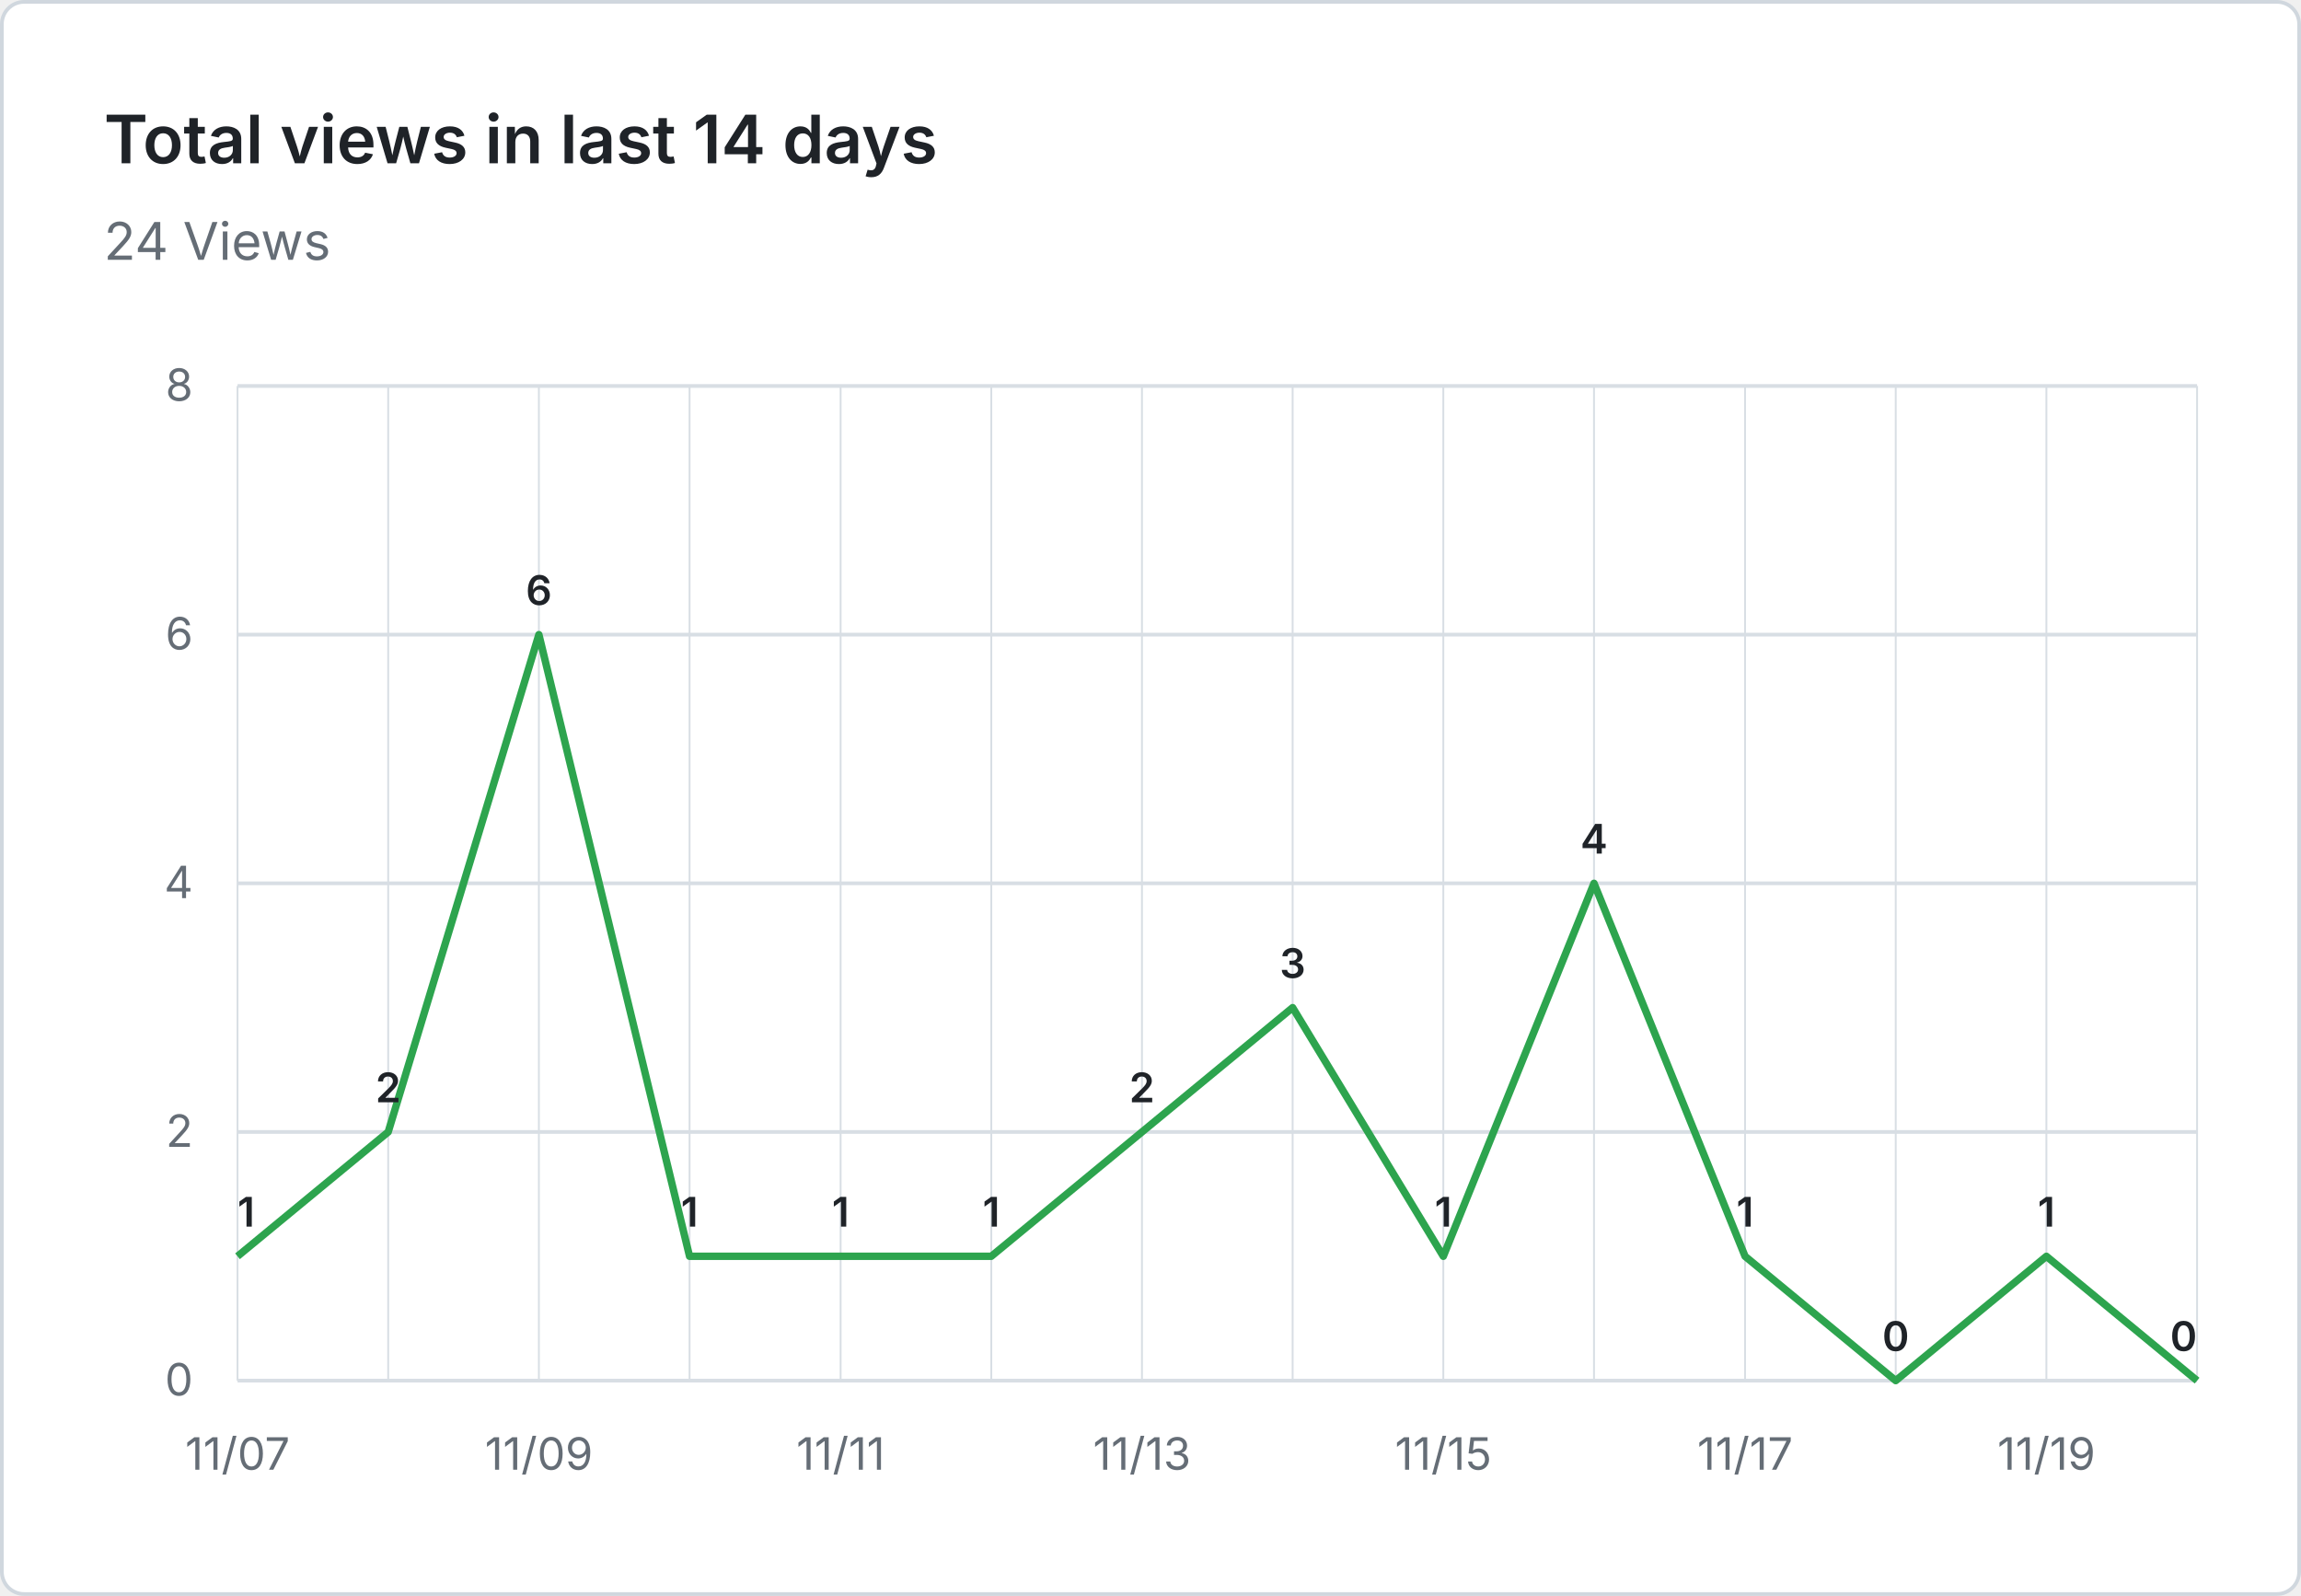
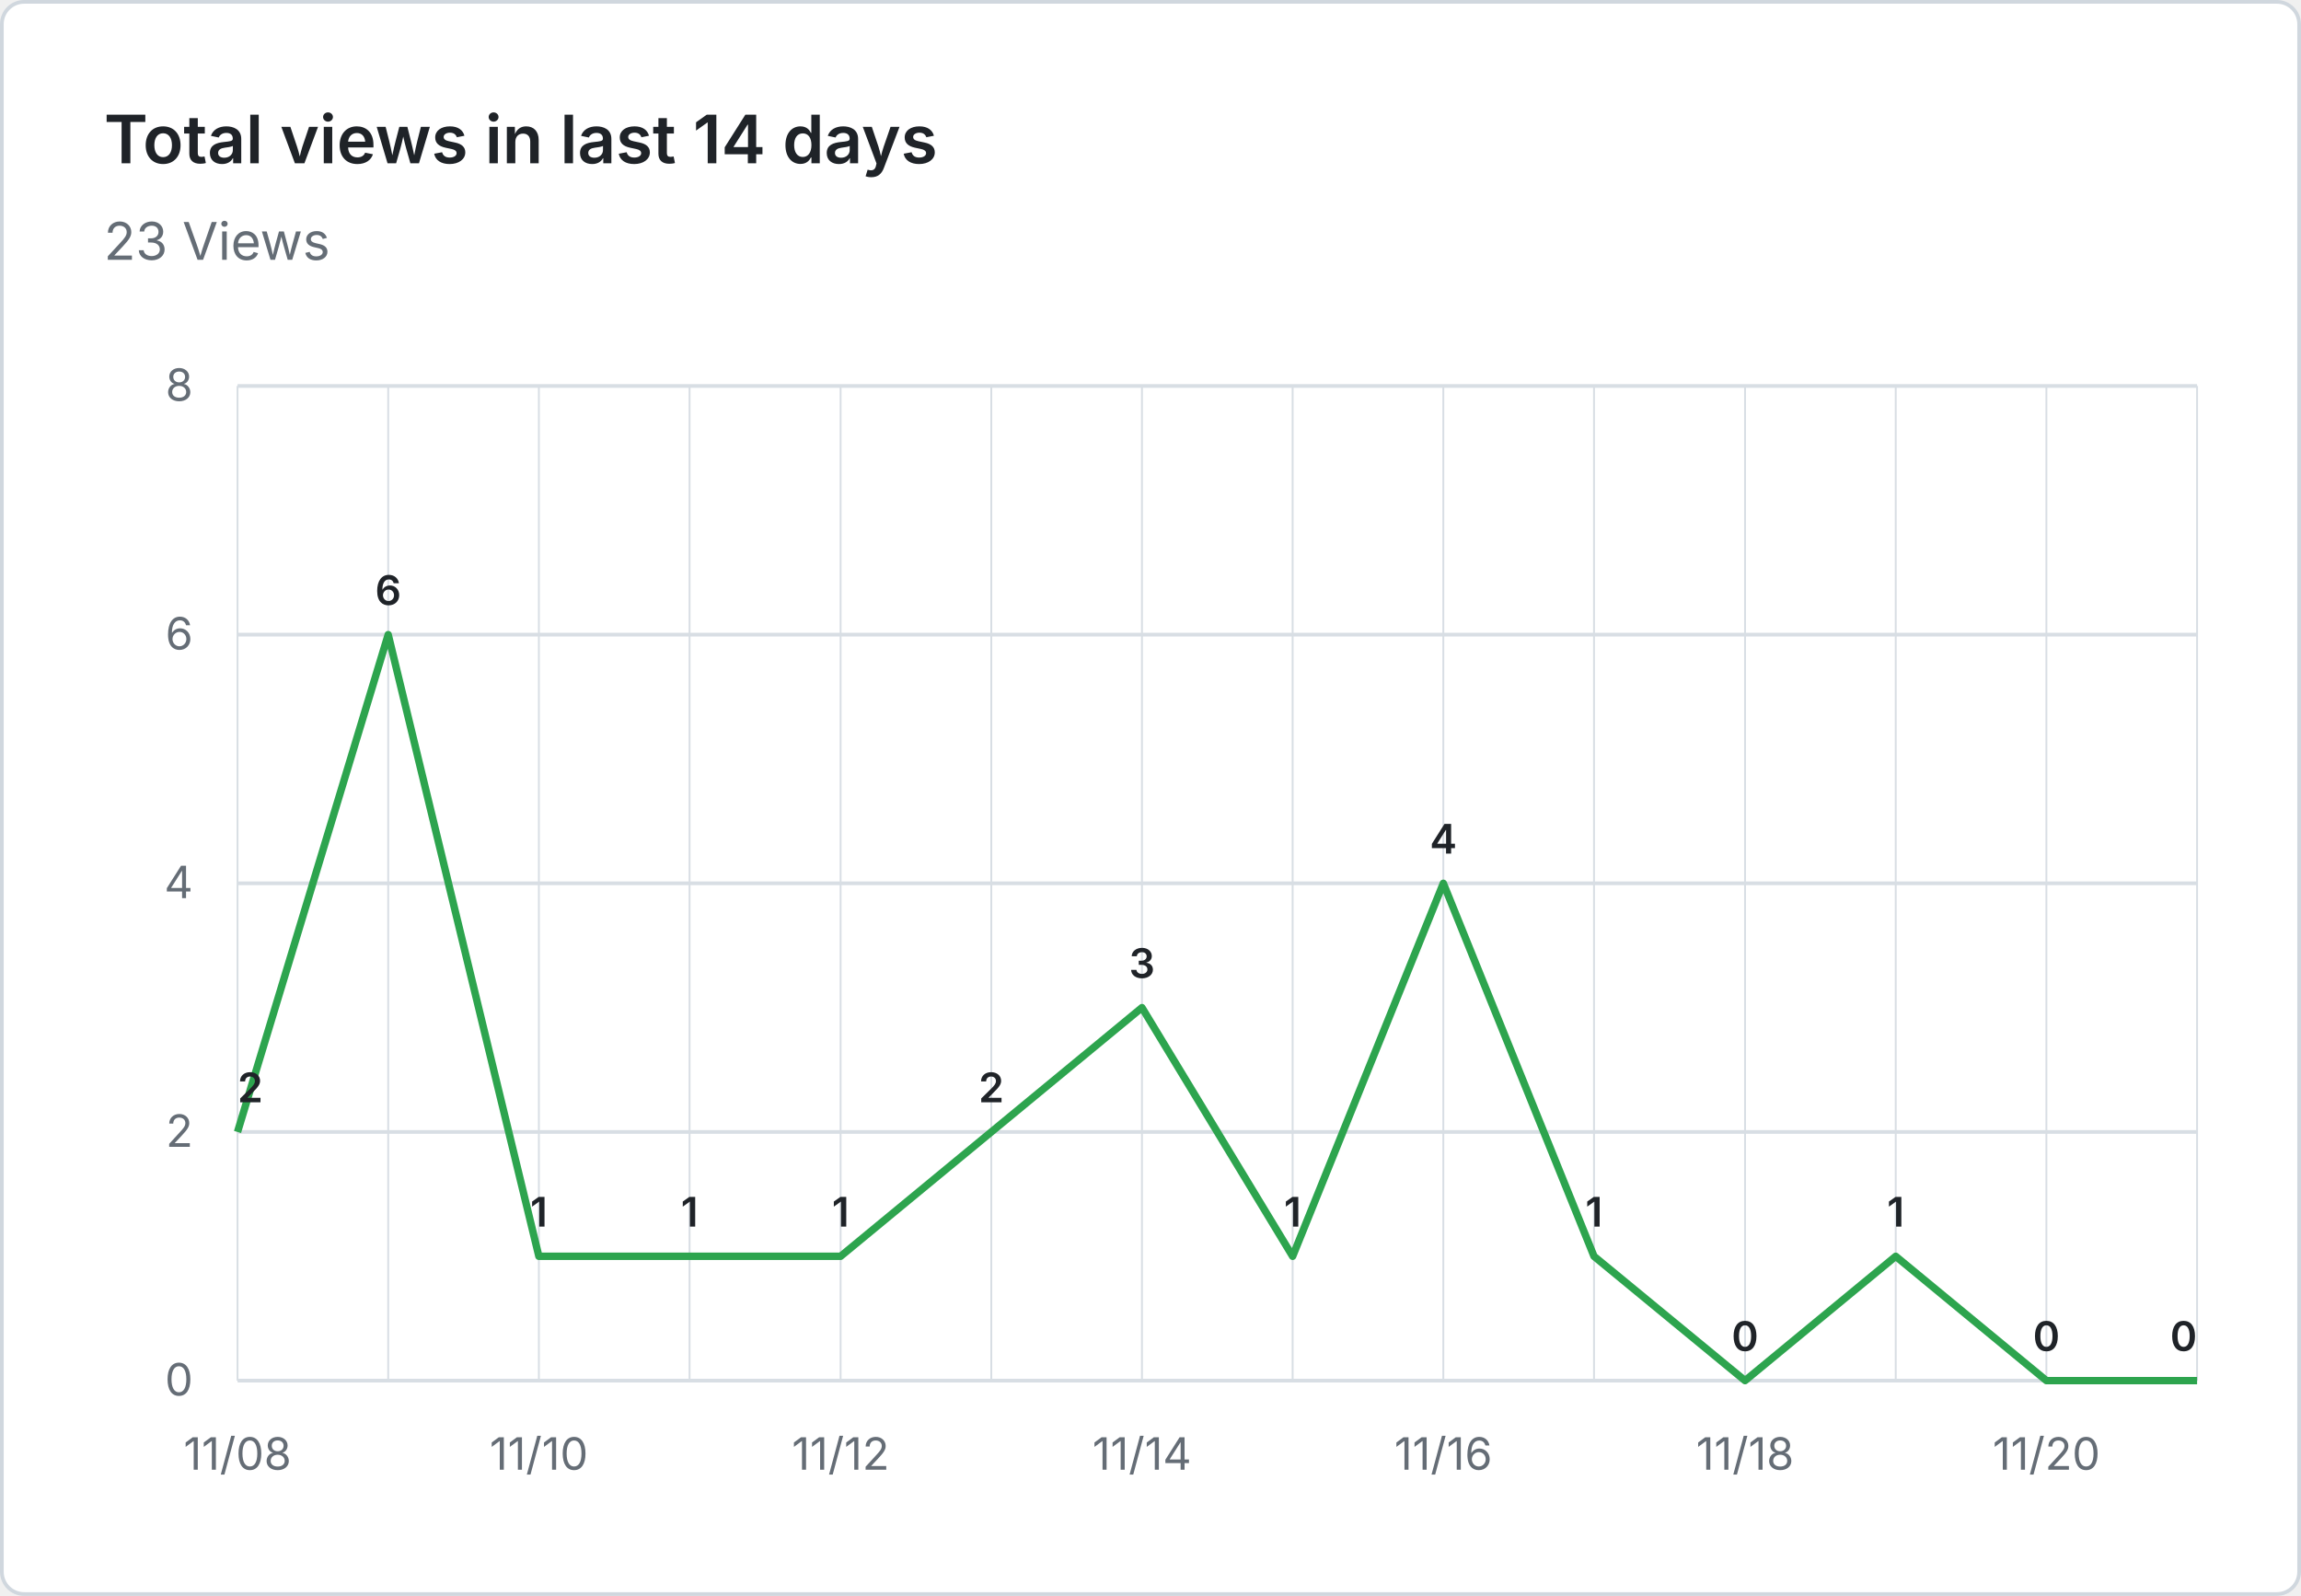
- <svg xmlns="http://www.w3.org/2000/svg" viewBox="0 0 620 430" width="620" height="430" role="img" aria-label="Total views in last 14 days: 24 Views">
+ <svg xmlns="http://www.w3.org/2000/svg" viewBox="0 0 620 430" width="620" height="430" role="img" aria-label="Total views in last 14 days: 23 Views">
  <rect x="0.5" y="0.5" width="619" height="429" fill="#ffffff" stroke="#d0d7de" rx="6" />
  <g font-family="system-ui, -apple-system, 'Segoe UI', sans-serif">
    <text x="28" y="44" fill="#1f2328" font-size="18" font-weight="600">Total views in last 14 days</text>
-     <text x="28" y="70" fill="#656d76" font-size="14">24 Views</text>
+     <text x="28" y="70" fill="#656d76" font-size="14">23 Views</text>
    <line x1="64" y1="372.0" x2="592" y2="372.0" stroke="#d8dee4" stroke-width="1" />
    <text x="52" y="376.0" text-anchor="end" fill="#656d76" font-size="12">0</text>
    <line x1="64" y1="305.0" x2="592" y2="305.0" stroke="#d8dee4" stroke-width="1" />
    <text x="52" y="309.0" text-anchor="end" fill="#656d76" font-size="12">2</text>
    <line x1="64" y1="238.0" x2="592" y2="238.0" stroke="#d8dee4" stroke-width="1" />
    <text x="52" y="242.0" text-anchor="end" fill="#656d76" font-size="12">4</text>
    <line x1="64" y1="171.0" x2="592" y2="171.0" stroke="#d8dee4" stroke-width="1" />
    <text x="52" y="175.0" text-anchor="end" fill="#656d76" font-size="12">6</text>
    <line x1="64" y1="104.0" x2="592" y2="104.0" stroke="#d8dee4" stroke-width="1" />
    <text x="52" y="108.0" text-anchor="end" fill="#656d76" font-size="12">8</text>
    <line x1="64.0" y1="104" x2="64.0" y2="372" stroke="#d8dee4" stroke-width="0.5" />
    <line x1="104.6" y1="104" x2="104.6" y2="372" stroke="#d8dee4" stroke-width="0.5" />
    <line x1="145.2" y1="104" x2="145.2" y2="372" stroke="#d8dee4" stroke-width="0.5" />
    <line x1="185.8" y1="104" x2="185.8" y2="372" stroke="#d8dee4" stroke-width="0.5" />
    <line x1="226.5" y1="104" x2="226.5" y2="372" stroke="#d8dee4" stroke-width="0.5" />
    <line x1="267.1" y1="104" x2="267.1" y2="372" stroke="#d8dee4" stroke-width="0.5" />
    <line x1="307.7" y1="104" x2="307.7" y2="372" stroke="#d8dee4" stroke-width="0.5" />
    <line x1="348.3" y1="104" x2="348.3" y2="372" stroke="#d8dee4" stroke-width="0.5" />
    <line x1="388.9" y1="104" x2="388.9" y2="372" stroke="#d8dee4" stroke-width="0.5" />
    <line x1="429.5" y1="104" x2="429.5" y2="372" stroke="#d8dee4" stroke-width="0.5" />
    <line x1="470.2" y1="104" x2="470.2" y2="372" stroke="#d8dee4" stroke-width="0.5" />
    <line x1="510.8" y1="104" x2="510.8" y2="372" stroke="#d8dee4" stroke-width="0.5" />
    <line x1="551.4" y1="104" x2="551.4" y2="372" stroke="#d8dee4" stroke-width="0.5" />
    <line x1="592.0" y1="104" x2="592.0" y2="372" stroke="#d8dee4" stroke-width="0.5" />
-     <text x="64.0" y="396" text-anchor="middle" fill="#656d76" font-size="12">11/07</text>
-     <text x="145.2" y="396" text-anchor="middle" fill="#656d76" font-size="12">11/09</text>
-     <text x="226.5" y="396" text-anchor="middle" fill="#656d76" font-size="12">11/11</text>
-     <text x="307.7" y="396" text-anchor="middle" fill="#656d76" font-size="12">11/13</text>
-     <text x="388.9" y="396" text-anchor="middle" fill="#656d76" font-size="12">11/15</text>
-     <text x="470.2" y="396" text-anchor="middle" fill="#656d76" font-size="12">11/17</text>
-     <text x="551.4" y="396" text-anchor="middle" fill="#656d76" font-size="12">11/19</text>
-     <path d="M 64.0 338.5 L 104.6 305.0 L 145.2 171.0 L 185.8 338.5 L 226.5 338.5 L 267.1 338.5 L 307.7 305.0 L 348.3 271.5 L 388.9 338.5 L 429.5 238.0 L 470.2 338.5 L 510.8 372.0 L 551.4 338.5 L 592.0 372.0" fill="none" stroke="#2da44e" stroke-width="2" stroke-linejoin="round" />
-     <text x="64.0" y="330.5" text-anchor="start" fill="#1f2328" font-size="11" font-weight="600">1</text>
-     <text x="104.6" y="297.0" text-anchor="middle" fill="#1f2328" font-size="11" font-weight="600">2</text>
-     <text x="145.2" y="163.0" text-anchor="middle" fill="#1f2328" font-size="11" font-weight="600">6</text>
+     <text x="64.0" y="396" text-anchor="middle" fill="#656d76" font-size="12">11/08</text>
+     <text x="145.2" y="396" text-anchor="middle" fill="#656d76" font-size="12">11/10</text>
+     <text x="226.5" y="396" text-anchor="middle" fill="#656d76" font-size="12">11/12</text>
+     <text x="307.7" y="396" text-anchor="middle" fill="#656d76" font-size="12">11/14</text>
+     <text x="388.9" y="396" text-anchor="middle" fill="#656d76" font-size="12">11/16</text>
+     <text x="470.2" y="396" text-anchor="middle" fill="#656d76" font-size="12">11/18</text>
+     <text x="551.4" y="396" text-anchor="middle" fill="#656d76" font-size="12">11/20</text>
+     <path d="M 64.0 305.0 L 104.6 171.0 L 145.2 338.5 L 185.8 338.5 L 226.5 338.5 L 267.1 305.0 L 307.7 271.5 L 348.3 338.5 L 388.9 238.0 L 429.5 338.5 L 470.2 372.0 L 510.8 338.5 L 551.4 372.0 L 592.0 372.0" fill="none" stroke="#2da44e" stroke-width="2" stroke-linejoin="round" />
+     <text x="64.0" y="297.0" text-anchor="start" fill="#1f2328" font-size="11" font-weight="600">2</text>
+     <text x="104.6" y="163.0" text-anchor="middle" fill="#1f2328" font-size="11" font-weight="600">6</text>
+     <text x="145.2" y="330.5" text-anchor="middle" fill="#1f2328" font-size="11" font-weight="600">1</text>
    <text x="185.8" y="330.5" text-anchor="middle" fill="#1f2328" font-size="11" font-weight="600">1</text>
    <text x="226.5" y="330.5" text-anchor="middle" fill="#1f2328" font-size="11" font-weight="600">1</text>
-     <text x="267.1" y="330.5" text-anchor="middle" fill="#1f2328" font-size="11" font-weight="600">1</text>
-     <text x="307.7" y="297.0" text-anchor="middle" fill="#1f2328" font-size="11" font-weight="600">2</text>
-     <text x="348.3" y="263.5" text-anchor="middle" fill="#1f2328" font-size="11" font-weight="600">3</text>
-     <text x="388.9" y="330.5" text-anchor="middle" fill="#1f2328" font-size="11" font-weight="600">1</text>
-     <text x="429.5" y="230.0" text-anchor="middle" fill="#1f2328" font-size="11" font-weight="600">4</text>
-     <text x="470.2" y="330.5" text-anchor="middle" fill="#1f2328" font-size="11" font-weight="600">1</text>
-     <text x="510.8" y="364.0" text-anchor="middle" fill="#1f2328" font-size="11" font-weight="600">0</text>
-     <text x="551.4" y="330.5" text-anchor="middle" fill="#1f2328" font-size="11" font-weight="600">1</text>
+     <text x="267.1" y="297.0" text-anchor="middle" fill="#1f2328" font-size="11" font-weight="600">2</text>
+     <text x="307.7" y="263.5" text-anchor="middle" fill="#1f2328" font-size="11" font-weight="600">3</text>
+     <text x="348.3" y="330.5" text-anchor="middle" fill="#1f2328" font-size="11" font-weight="600">1</text>
+     <text x="388.9" y="230.0" text-anchor="middle" fill="#1f2328" font-size="11" font-weight="600">4</text>
+     <text x="429.5" y="330.5" text-anchor="middle" fill="#1f2328" font-size="11" font-weight="600">1</text>
+     <text x="470.2" y="364.0" text-anchor="middle" fill="#1f2328" font-size="11" font-weight="600">0</text>
+     <text x="510.8" y="330.5" text-anchor="middle" fill="#1f2328" font-size="11" font-weight="600">1</text>
+     <text x="551.4" y="364.0" text-anchor="middle" fill="#1f2328" font-size="11" font-weight="600">0</text>
    <text x="592.0" y="364.0" text-anchor="end" fill="#1f2328" font-size="11" font-weight="600">0</text>
  </g>
</svg>
